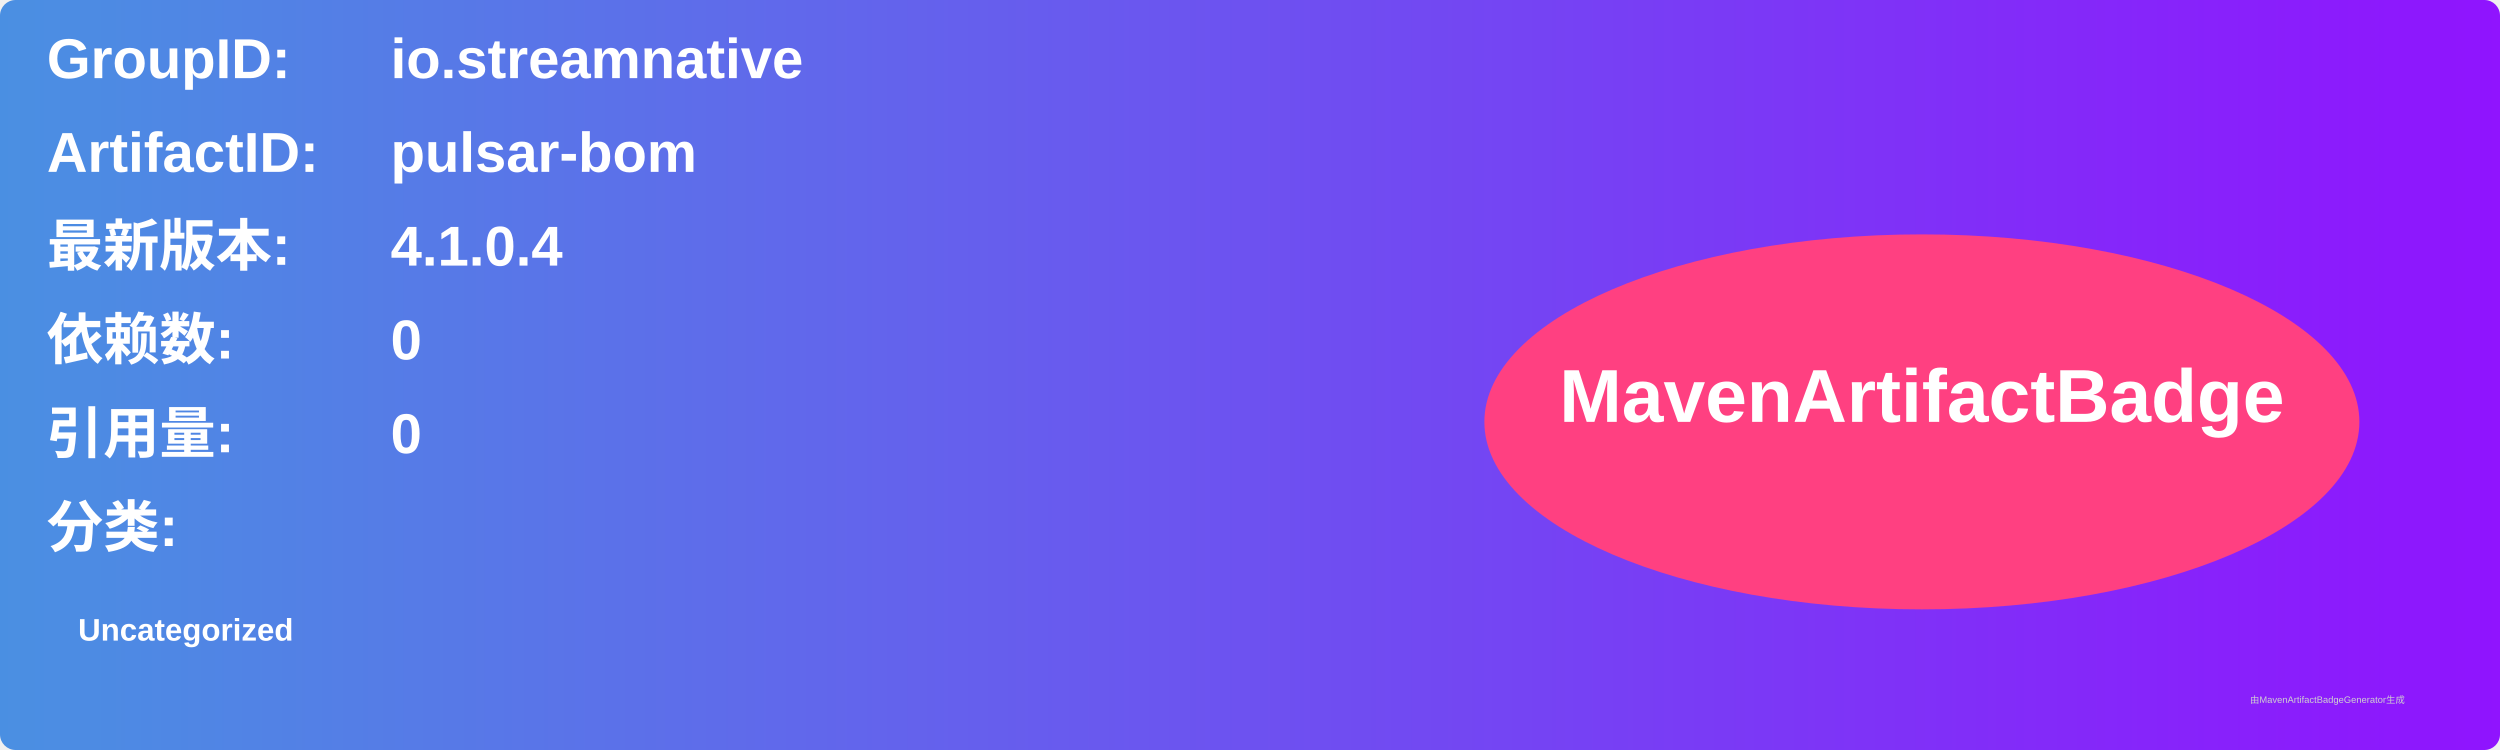
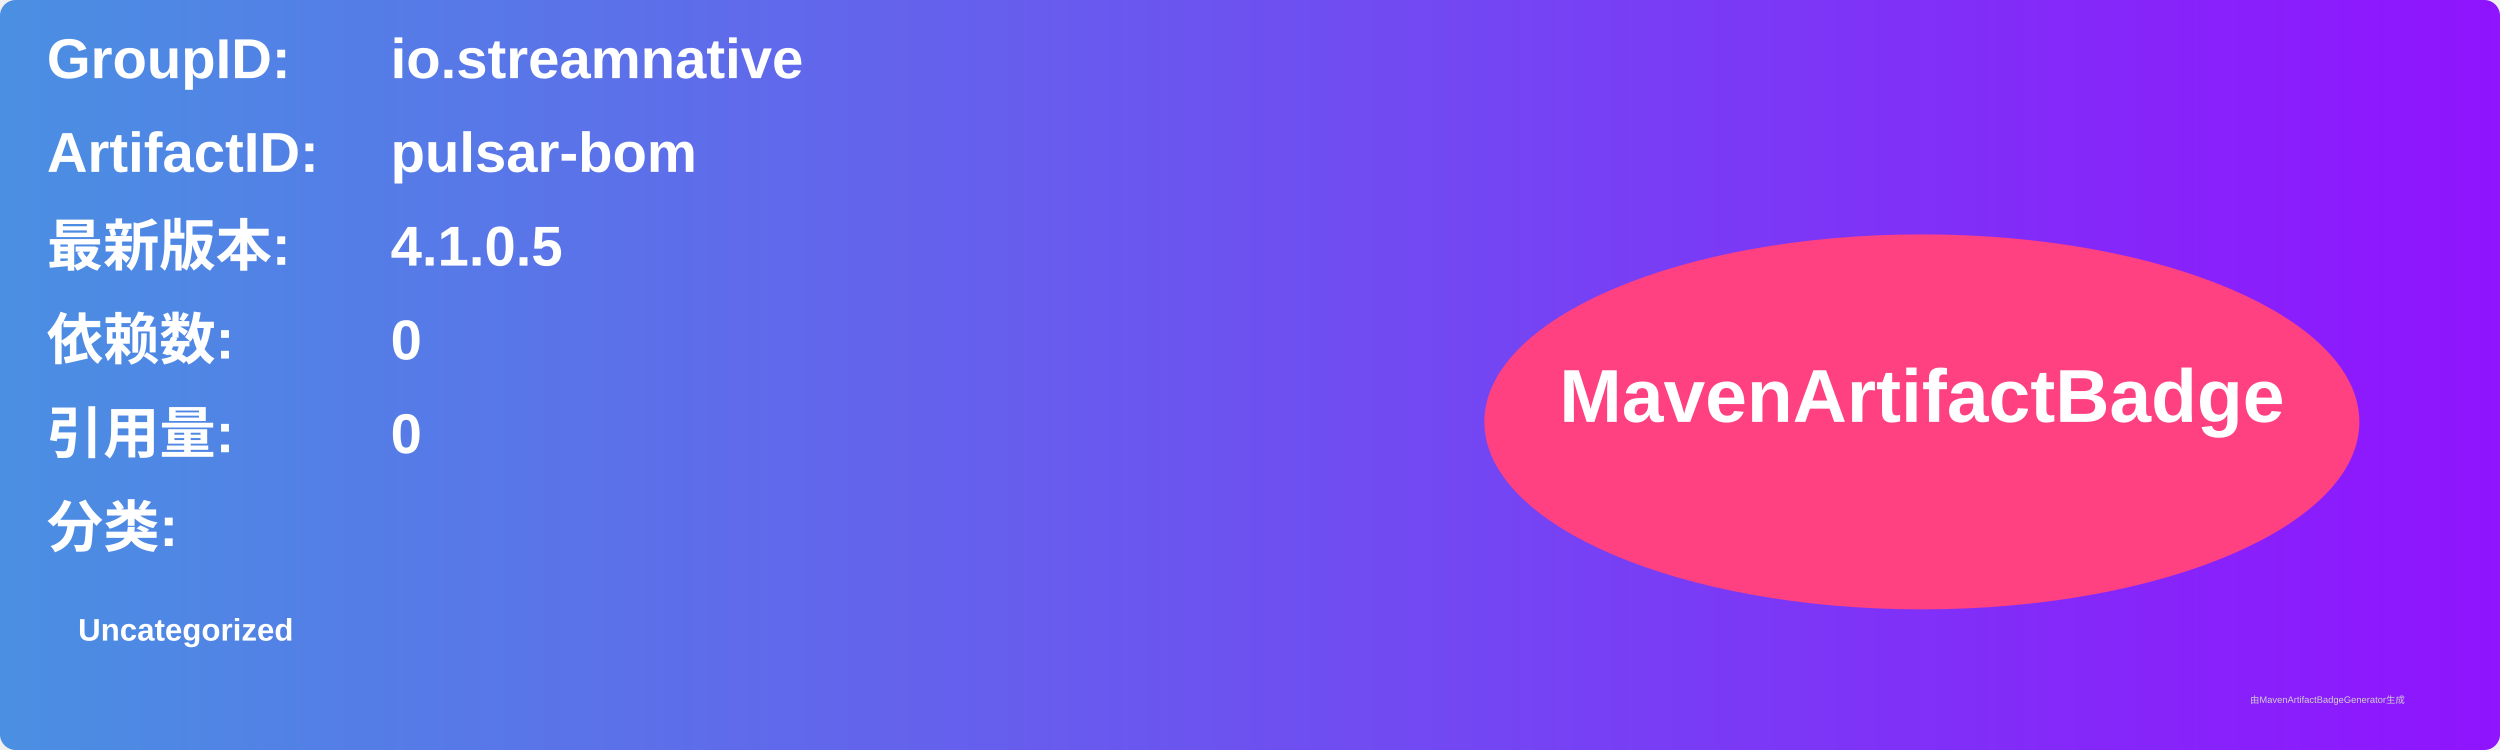
<svg xmlns="http://www.w3.org/2000/svg" width="800" height="240" viewBox="0 0 800 240">
  <linearGradient id="grad" x1="0%" y1="0%" x2="100%" y2="0%">
    <stop offset="0%" stop-color="#4a90e2" />
    <stop offset="100%" stop-color="#9013fe" />
  </linearGradient>
  <rect width="100%" height="100%" rx="5" ry="5" fill="url(#grad)" />
  <g transform="translate(15, 15)">
    <text x="0" y="10" font-family="Arial" font-size="18" fill="white" font-weight="bold" width="260">GroupID:</text>
    <text x="110" y="10" font-family="Arial" font-size="18" fill="white" font-weight="bold" width="460">io.streamnative</text>
    <text x="0" y="40" font-family="Arial" font-size="18" fill="white" font-weight="bold" width="260">ArtifactID:</text>
    <text x="110" y="40" font-family="Arial" font-size="18" fill="white" font-weight="bold" width="460">pulsar-bom</text>
    <text x="0" y="70" font-family="Arial" font-size="18" fill="white" font-weight="bold">最新版本:</text>
    <text x="110" y="70" font-family="Arial" font-size="18" fill="white" font-weight="bold">
-       <tspan font-weight="bold">4.1.0.4</tspan>
+       <tspan font-weight="bold">4.1.0.5</tspan>
    </text>
    <text x="0" y="100" font-family="Arial" font-size="18" fill="white" font-weight="bold">依赖数: </text>
    <text x="110" y="100" font-family="Arial" font-size="18" fill="white">
      <tspan font-weight="bold">0</tspan>
    </text>
    <text x="0" y="130" font-family="Arial" font-size="18" fill="white" font-weight="bold">引用量: </text>
    <text x="110" y="130" font-family="Arial" font-size="18" fill="white">
      <tspan font-weight="bold">0</tspan>
    </text>
    <text x="0" y="160" font-family="Arial" font-size="18" fill="white" font-weight="bold">分类:</text>
    <text x="10" y="190" font-family="Arial" font-size="10" fill="white">
      <tspan font-weight="bold">Uncategorized</tspan>
    </text>
    <ellipse cx="600" cy="120" rx="140" ry="60" fill="#ff4081" />
    <text x="600" y="120" text-anchor="middle" font-family="Arial" font-size="24" fill="white" font-weight="bold">MavenArtifactBadge</text>
  </g>
  <text x="720" y="225" font-family="Arial" font-size="3" fill="#d0d0d0">由MavenArtifactBadgeGenerator生成</text>
</svg>
